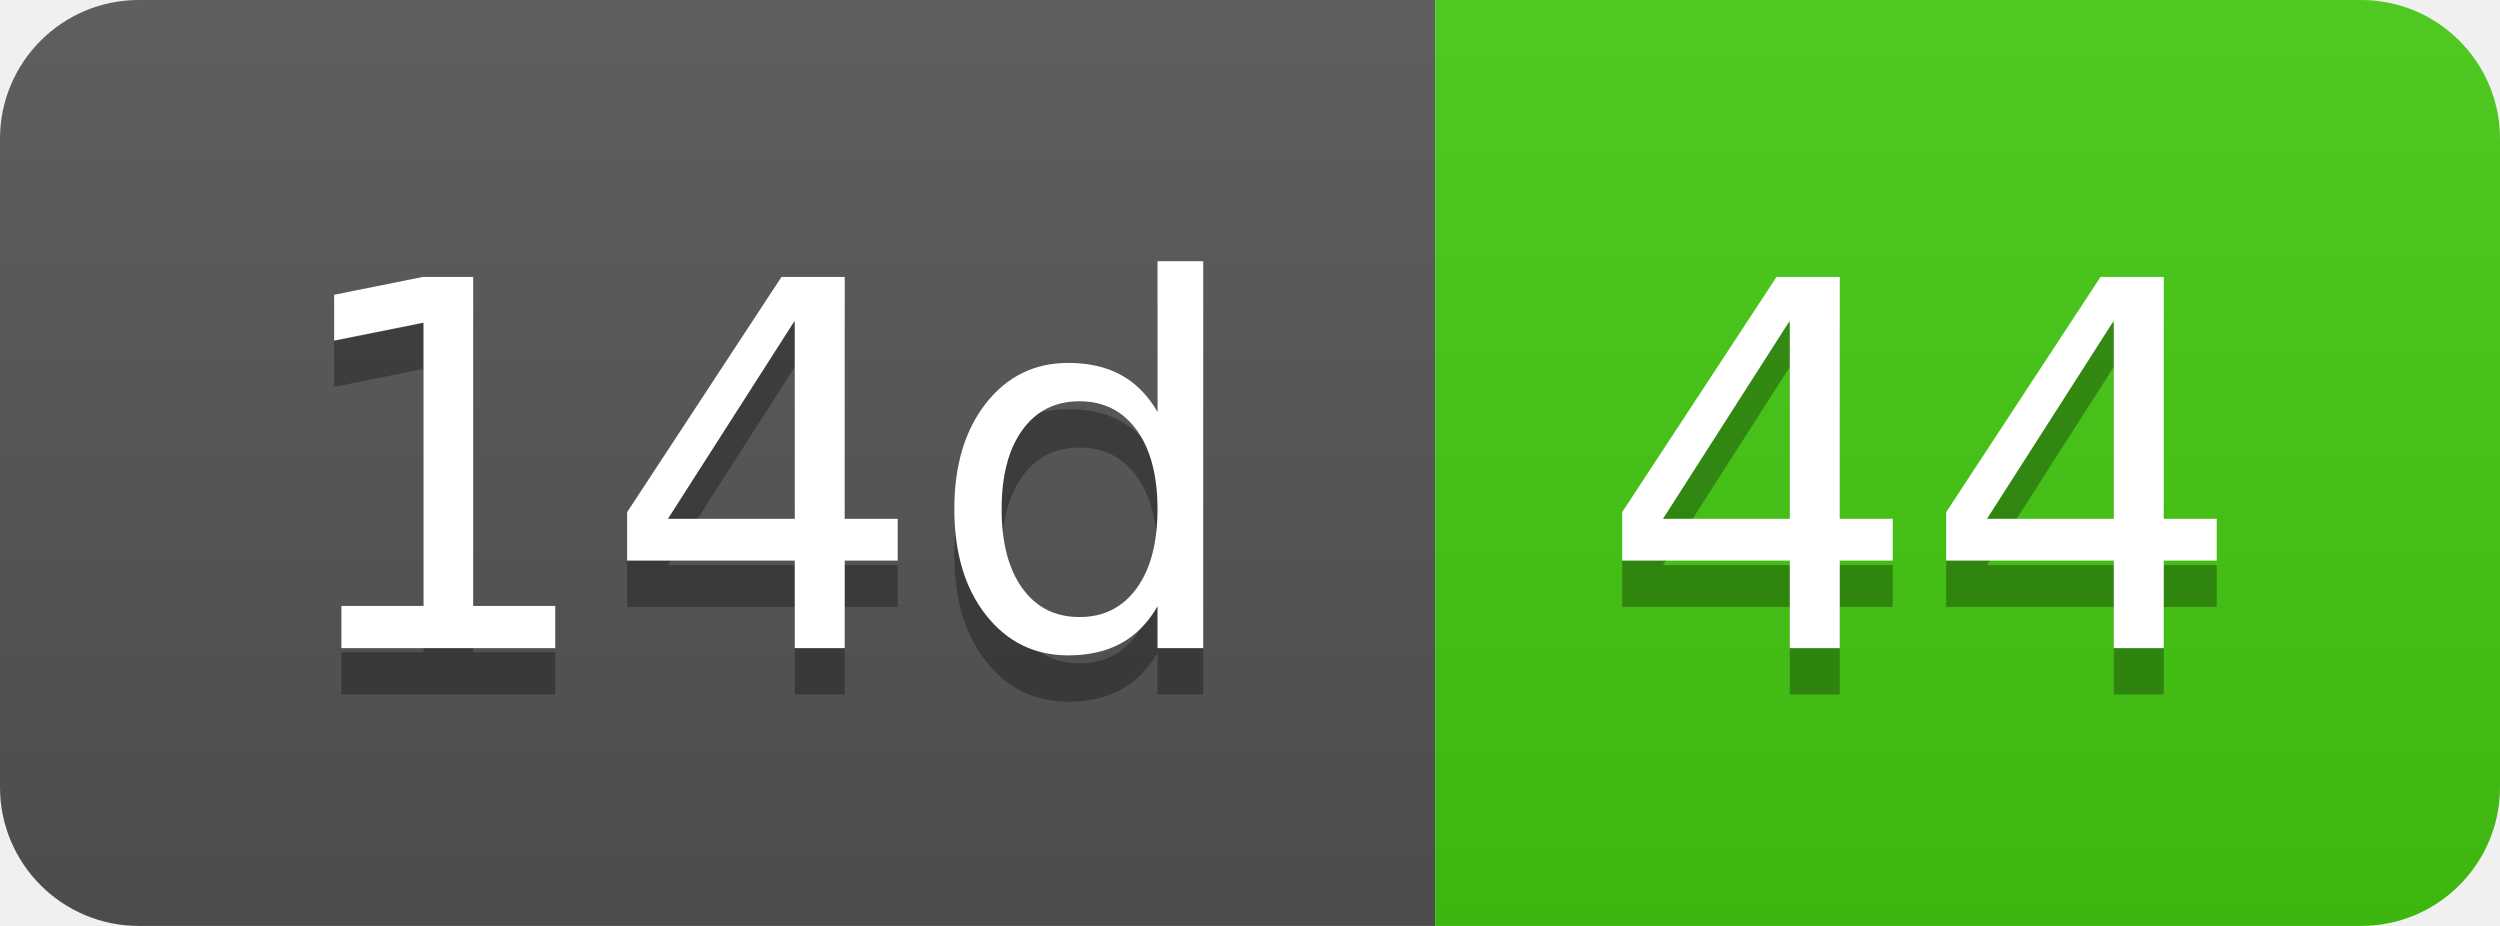
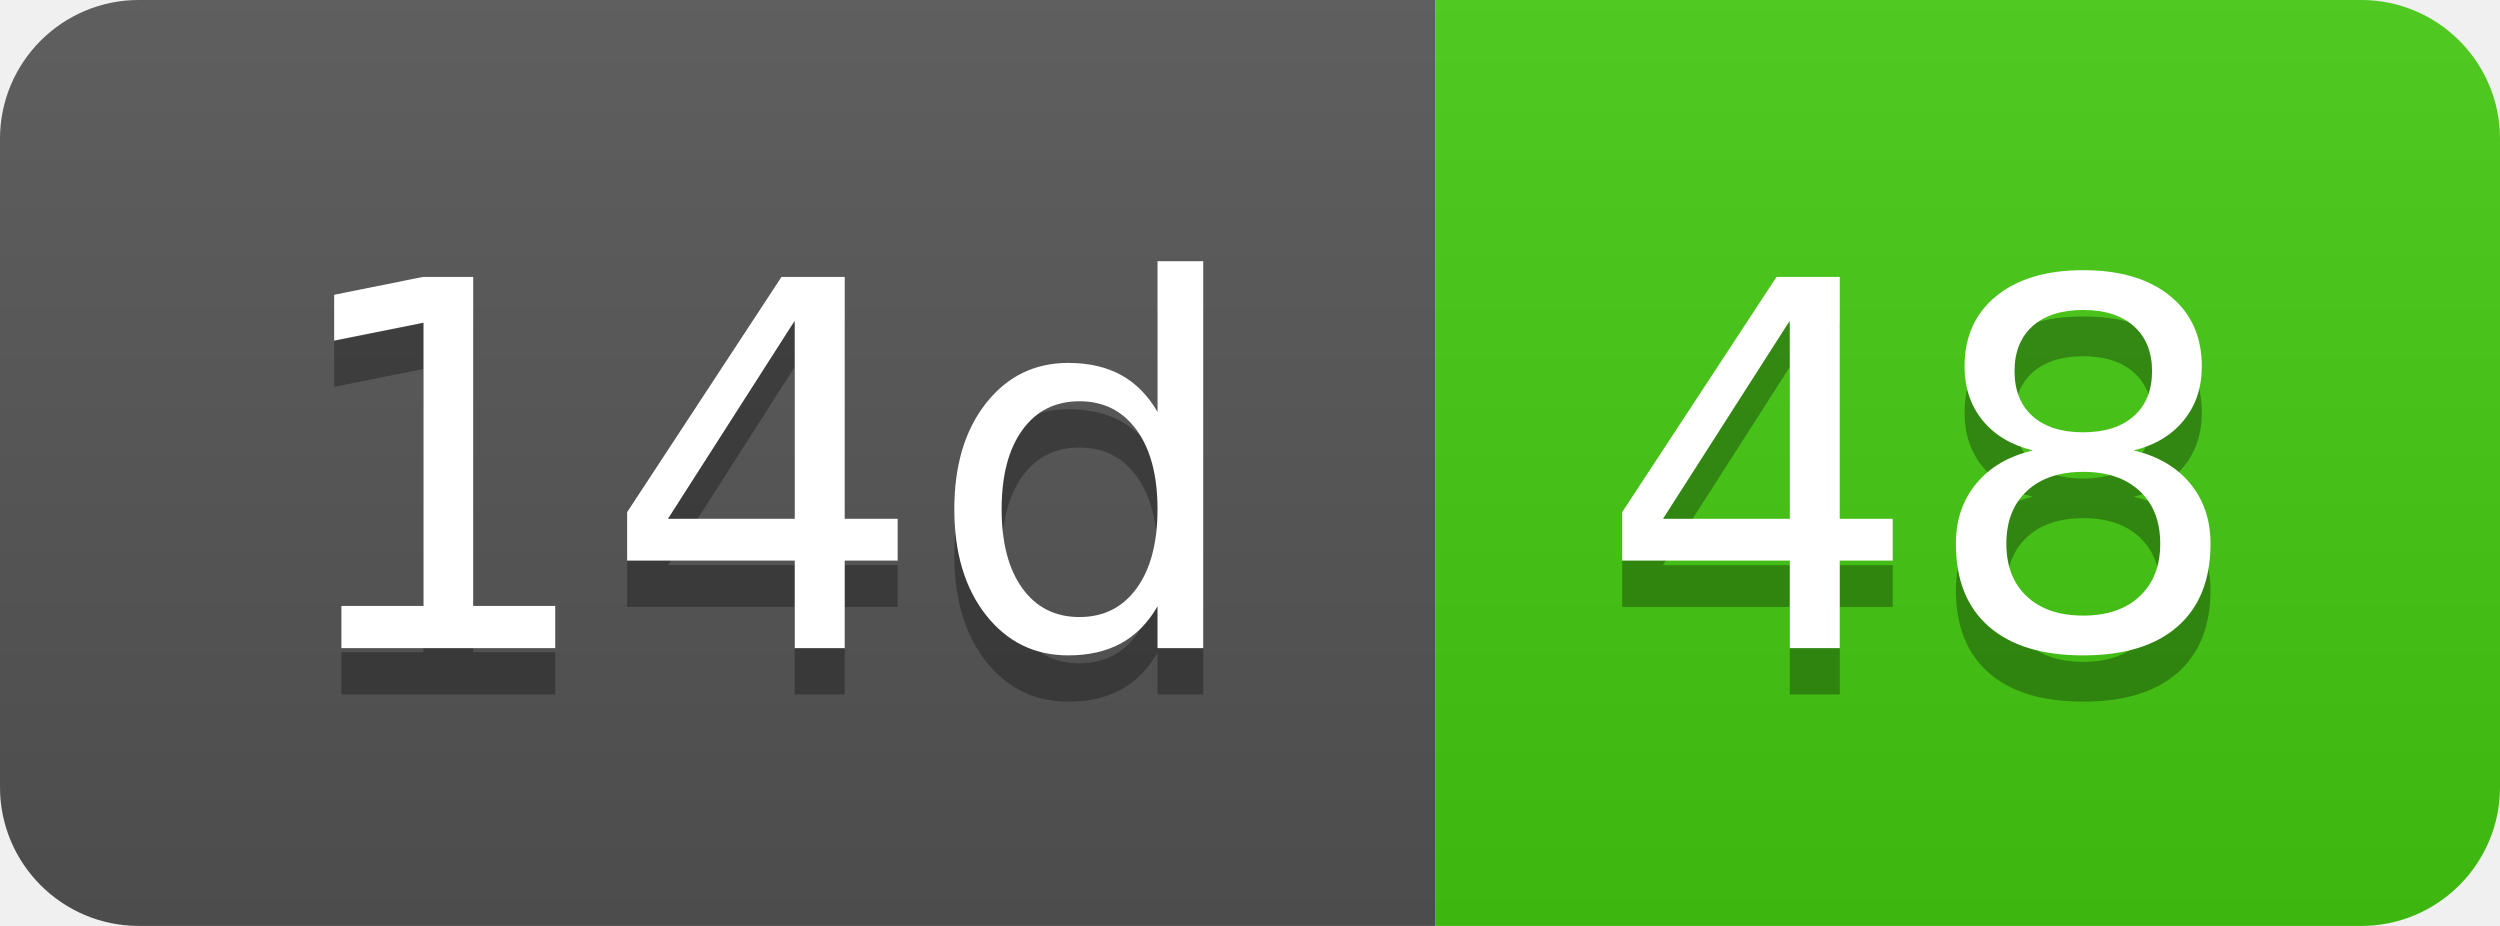
- <svg xmlns="http://www.w3.org/2000/svg" width="54" height="20" role="img" aria-label="14d: 44">
+ <svg xmlns="http://www.w3.org/2000/svg" width="54" height="20" role="img" aria-label="14d: 48">
  <linearGradient id="s" x2="0" y2="100%">
    <stop offset="0" stop-color="#bbb" stop-opacity=".1" />
    <stop offset="1" stop-opacity=".1" />
  </linearGradient>
  <clipPath id="r">
    <rect width="54" height="20" rx="3" fill="#fff" />
  </clipPath>
  <g clip-path="url(#r)">
    <rect width="31" height="20" fill="#555" />
    <rect x="31" width="23" height="20" fill="#4c1" />
    <rect width="54" height="20" fill="url(#s)" />
  </g>
  <g fill="#fff" text-anchor="middle" font-family="Verdana,Geneva,DejaVu Sans,sans-serif" text-rendering="geometricPrecision" font-size="110">
    <text aria-hidden="true" x="165" y="150" fill="#010101" fill-opacity=".3" transform="scale(.1)" textLength="210">14d</text>
    <text x="165" y="140" transform="scale(.1)" fill="#fff" textLength="210">14d</text>
-     <text aria-hidden="true" x="415" y="150" fill="#010101" fill-opacity=".3" transform="scale(.1)" textLength="130">44</text>
-     <text x="415" y="140" transform="scale(.1)" fill="#fff" textLength="130">44</text>
+     <text aria-hidden="true" x="415" y="150" fill="#010101" fill-opacity=".3" transform="scale(.1)" textLength="130">48</text>
+     <text x="415" y="140" transform="scale(.1)" fill="#fff" textLength="130">48</text>
  </g>
</svg>
